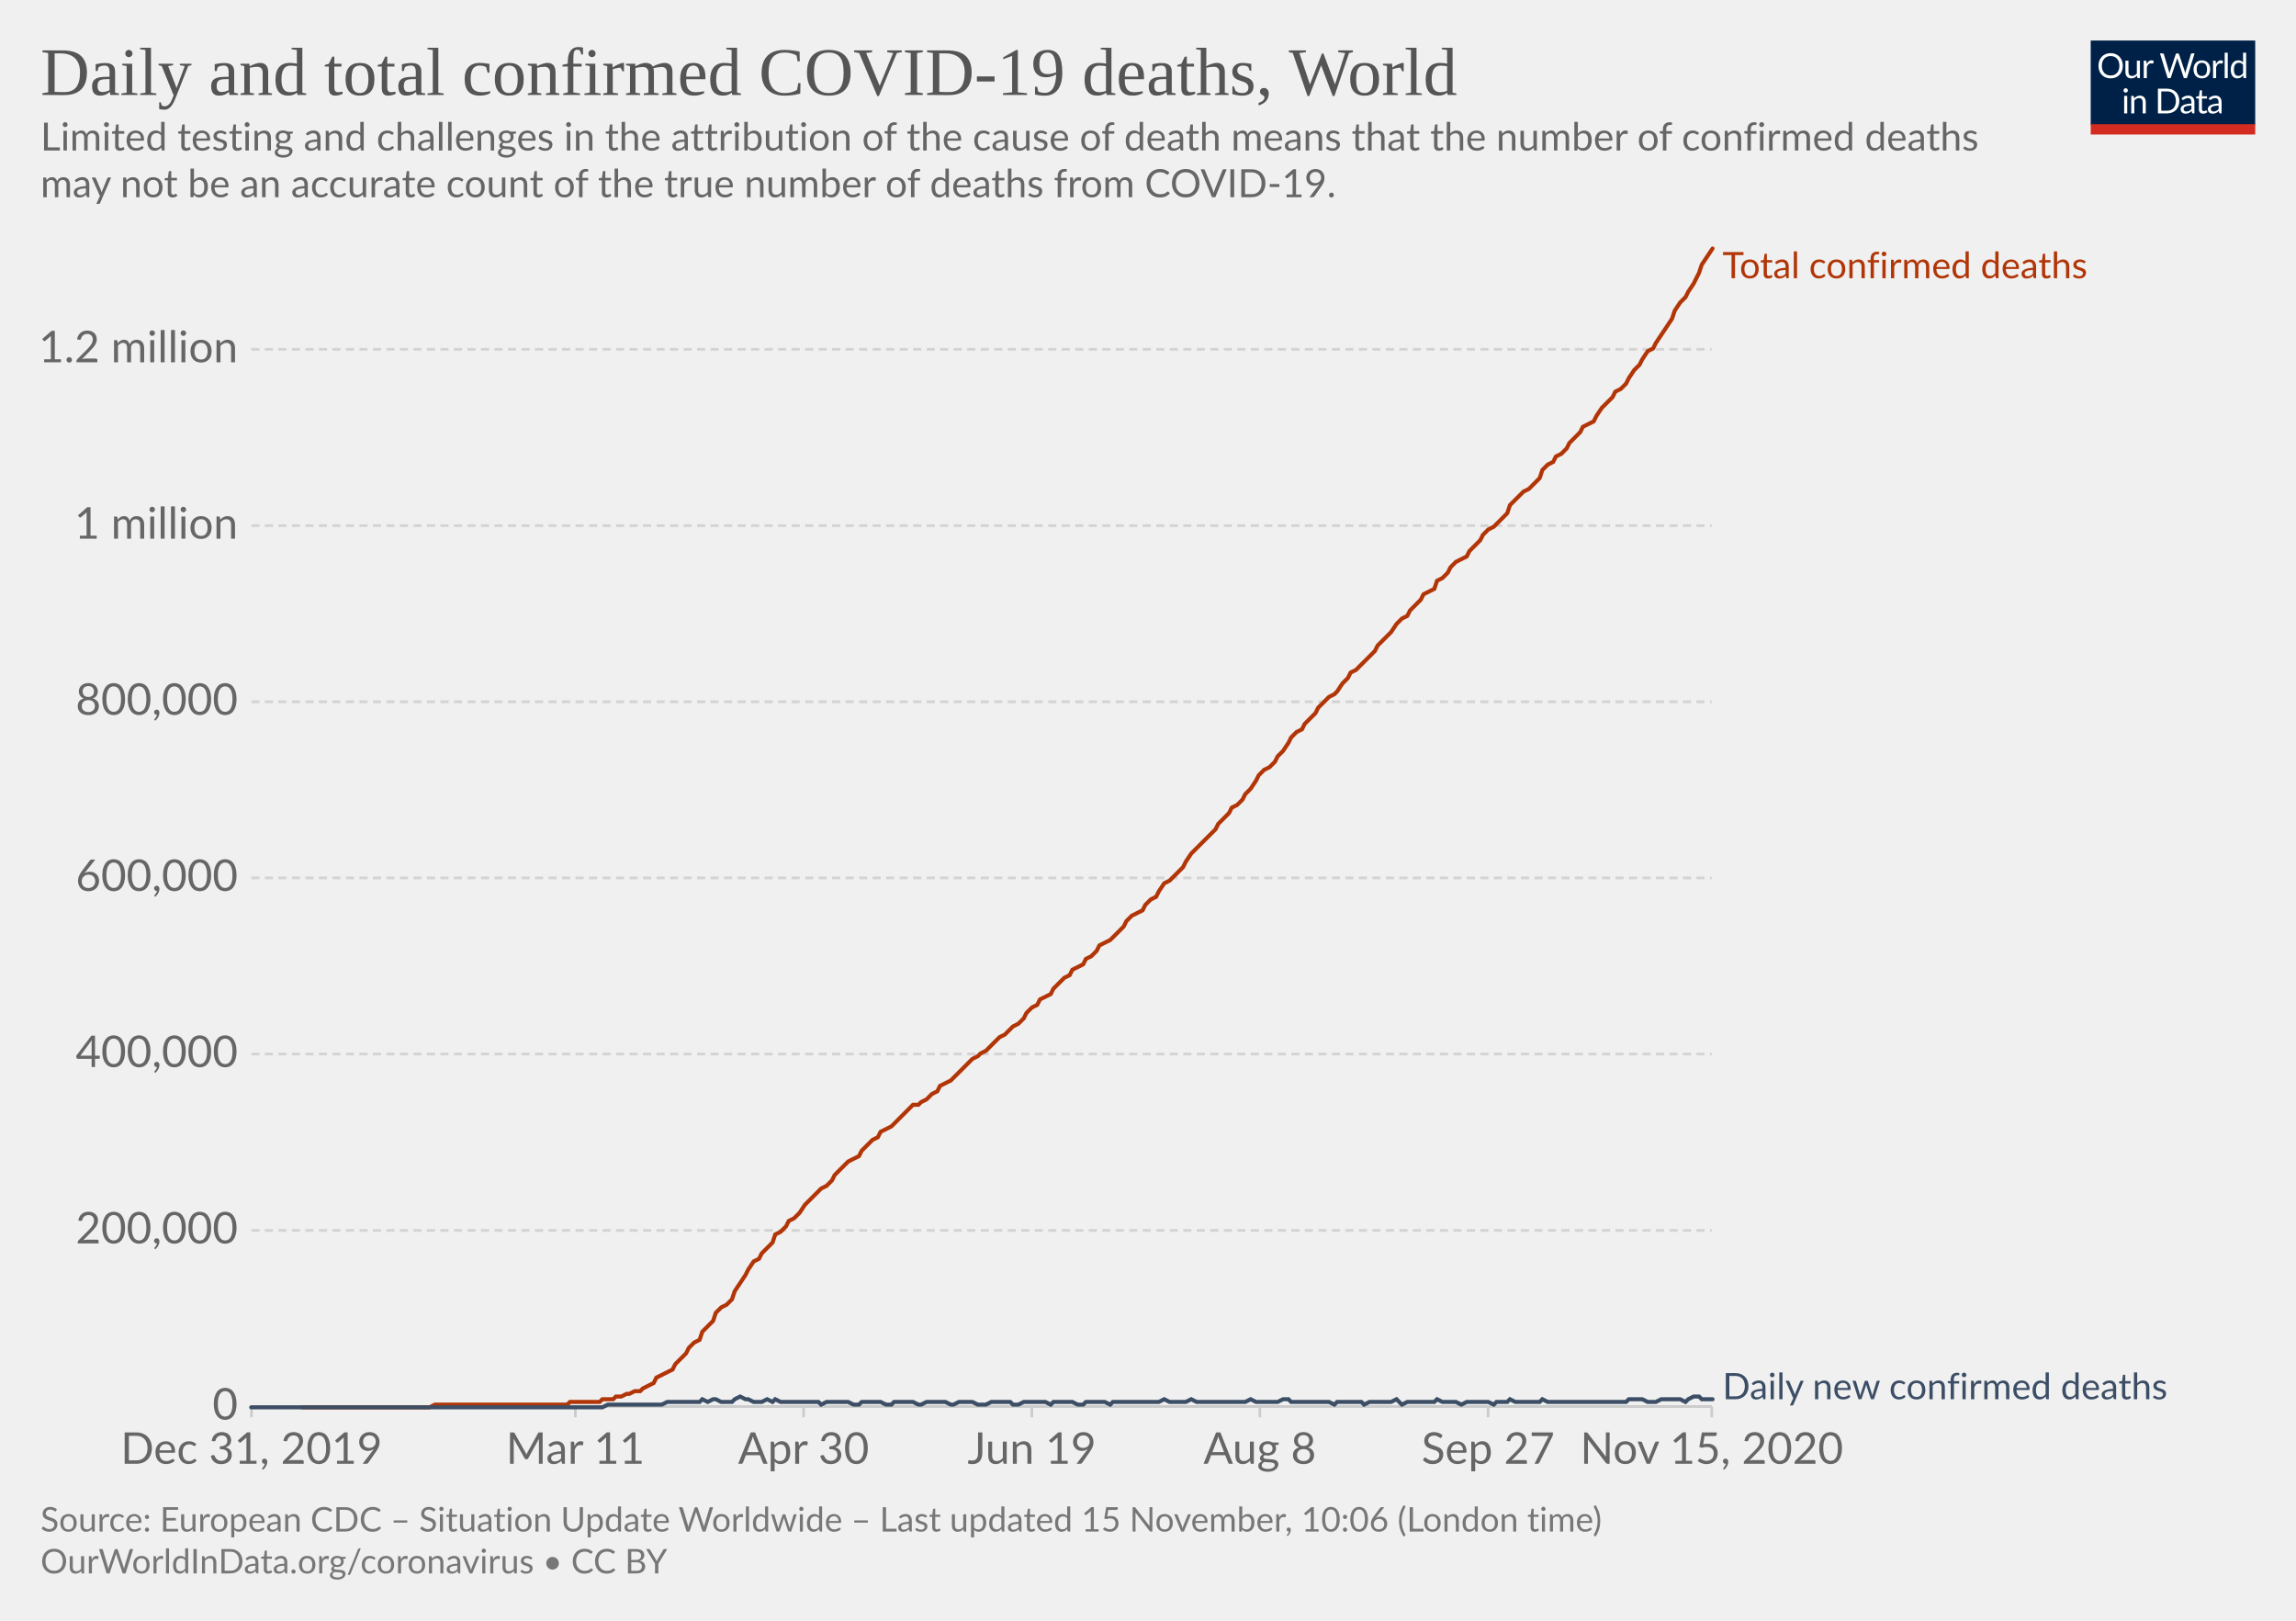
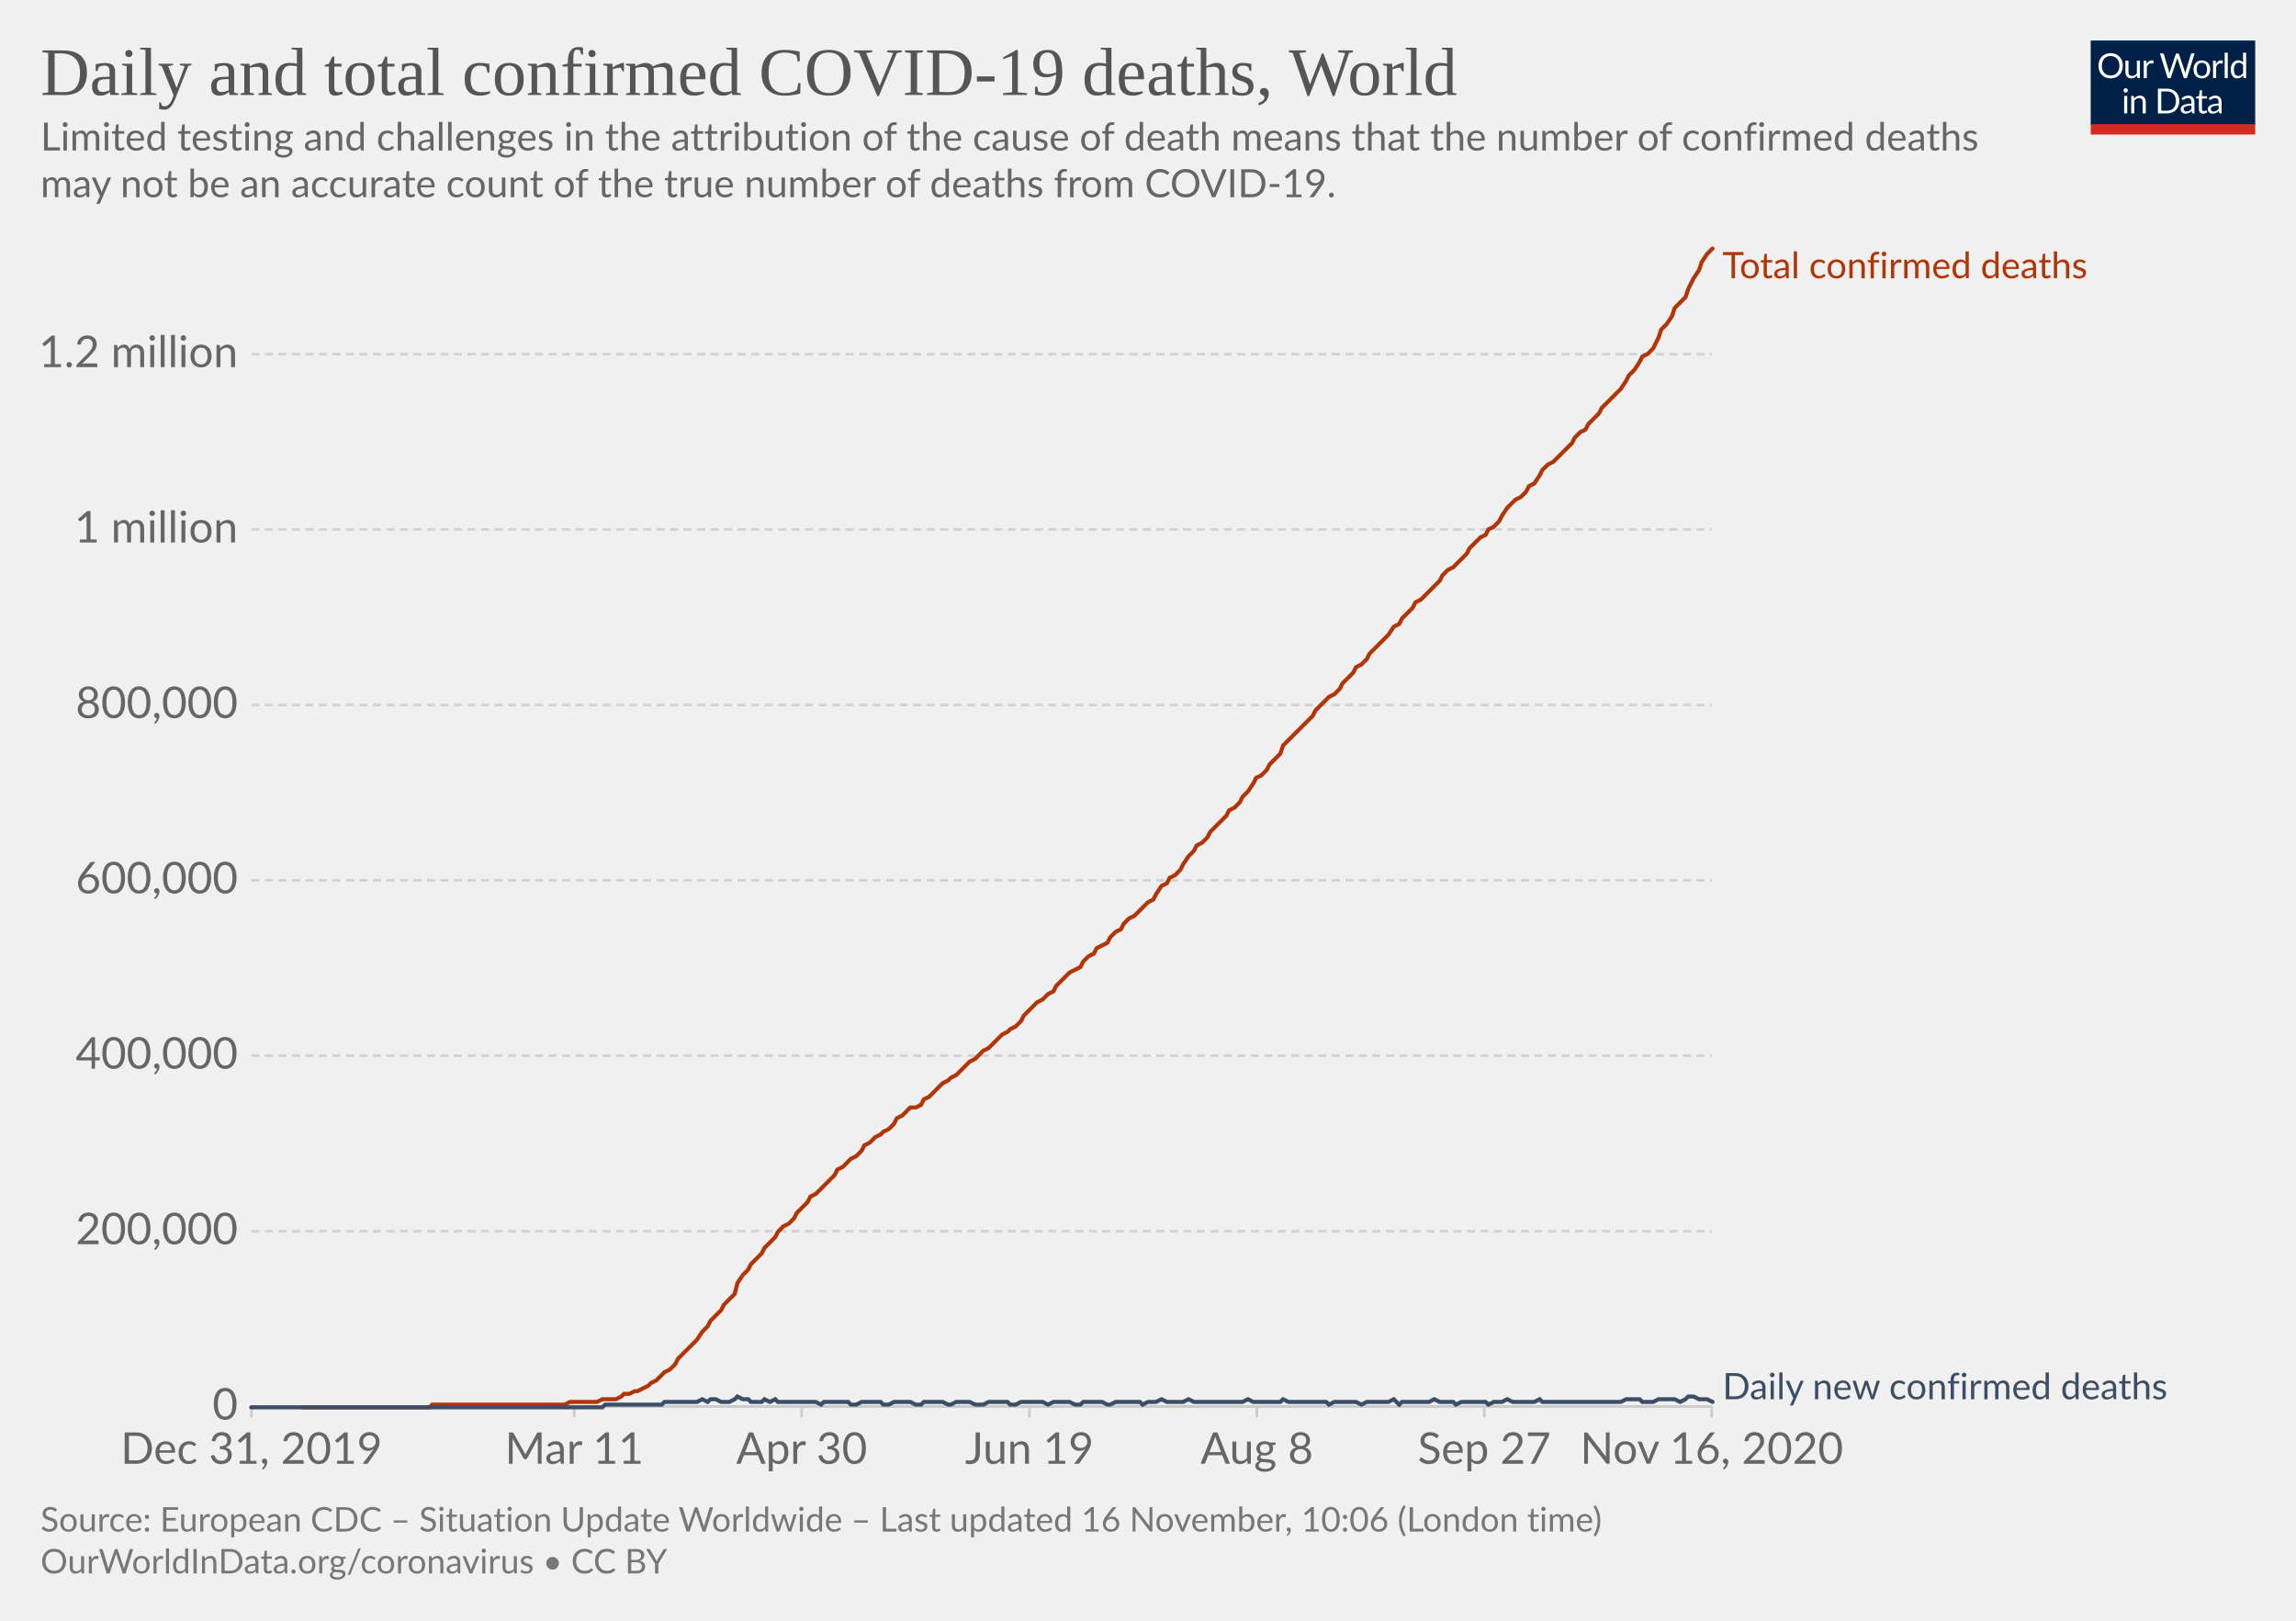
<svg xmlns="http://www.w3.org/2000/svg" version="1.1" style="background-color:#fff;-webkit-font-smoothing:antialiased" width="850" height="600" viewBox="0 0 850 600" font-family="Lato,'Helvetica Neue',Helvetica,Arial,sans-serif" font-size="18" text-rendering="optimizeLegibility">
  <g class="HeaderView">
    <g transform="matrix(.29 0 0 .29 774 15)">
      <svg width="210" height="120" viewBox="0 0 210 120" fill="none">
        <g clip-path="url(#clip0)">
          <path d="M0 0h210v107.89H0V0z" fill="#002147" />
          <path d="M40.98 32.25c0 2.36-.38 4.53-1.12 6.51a14.26 14.26 0 01-8.1 8.4c-1.9.78-4.02 1.17-6.34 1.17a16.6 16.6 0 01-6.33-1.17 14.31 14.31 0 01-8.08-8.4 18.29 18.29 0 01-1.12-6.51c0-2.36.38-4.53 1.12-6.5a14.32 14.32 0 018.07-8.44c1.92-.8 4.03-1.19 6.34-1.19 2.32 0 4.43.4 6.34 1.19 1.92.8 3.56 1.9 4.93 3.34a14.87 14.87 0 013.17 5.1 18.1 18.1 0 011.12 6.5zm-4.38 0c0-1.94-.26-3.68-.8-5.22a10.91 10.91 0 00-2.24-3.89 9.68 9.68 0 00-3.52-2.46 11.95 11.95 0 00-4.62-.86c-1.68 0-3.21.28-4.6.86a9.88 9.88 0 00-3.54 2.46 10.91 10.91 0 00-2.24 3.9c-.53 1.53-.8 3.27-.8 5.2 0 1.94.27 3.68.8 5.22a11.17 11.17 0 002.24 3.9 10.01 10.01 0 003.55 2.44c1.38.56 2.9.83 4.6.83 1.7 0 3.24-.27 4.61-.83a9.8 9.8 0 003.52-2.44 11.17 11.17 0 002.25-3.9c.53-1.54.8-3.28.8-5.21zm26.22-6.54V48H60.5c-.56 0-.9-.27-1.05-.81l-.31-2.4a12.45 12.45 0 01-3.26 2.6c-1.2.64-2.58.96-4.13.96-1.22 0-2.3-.2-3.24-.6a6.52 6.52 0 01-2.33-1.7 7.37 7.37 0 01-1.43-2.67c-.3-1.04-.46-2.2-.46-3.45V25.7h3.91v14.22c0 1.68.38 2.99 1.15 3.91.77.93 1.96 1.39 3.54 1.39 1.16 0 2.24-.27 3.23-.82a10.42 10.42 0 002.8-2.28V25.7h3.91zm8.61 4.47a9.94 9.94 0 012.6-3.56 5.64 5.64 0 013.76-1.3c.47 0 .92.05 1.34.15.44.1.83.27 1.17.49l-.3 2.92c-.09.37-.3.55-.66.55-.2 0-.5-.04-.9-.13a6.21 6.21 0 00-3.24.18c-.54.2-1.03.5-1.47.92-.42.4-.81.9-1.17 1.5-.33.58-.64 1.26-.92 2.02V48H67.7V25.71h2.25c.42 0 .72.08.88.25.16.16.27.44.33.83l.26 3.39zm61.16-13.7L122.75 48h-3.82l-7.99-24.05a21.95 21.95 0 01-.42-1.58 38.36 38.36 0 01-.44 1.58L102.05 48h-3.83L88.4 16.47h3.54c.38 0 .7.1.95.29.26.2.43.43.5.73l6.52 21.9c.1.4.2.83.28 1.28.1.46.2.94.29 1.46l.3-1.46c.12-.47.25-.9.38-1.27l7.41-21.91c.1-.25.26-.48.51-.69.27-.22.58-.33.95-.33h1.23c.38 0 .69.1.92.29.24.2.41.43.53.73l7.4 21.9a28.4 28.4 0 01.68 2.62 29.52 29.52 0 01.52-2.61l6.54-21.91c.07-.27.23-.5.48-.7.27-.21.58-.32.95-.32h3.32zm9.35 8.88c1.63 0 3.1.27 4.4.82a9.43 9.43 0 015.46 5.94c.5 1.4.74 2.98.74 4.73 0 1.76-.25 3.34-.74 4.75a9.43 9.43 0 01-5.46 5.92c-1.3.52-2.77.79-4.4.79-1.64 0-3.12-.27-4.44-.8a9.42 9.42 0 01-3.35-2.3c-.92-1-1.63-2.2-2.13-3.61-.49-1.41-.73-3-.73-4.75s.24-3.33.73-4.73c.5-1.43 1.2-2.64 2.13-3.63a9.4 9.4 0 013.35-2.31c1.32-.55 2.8-.82 4.44-.82zm0 19.89c2.2 0 3.84-.73 4.93-2.2 1.08-1.48 1.63-3.54 1.63-6.18 0-2.66-.55-4.72-1.63-6.2-1.09-1.49-2.73-2.23-4.93-2.23-1.12 0-2.09.2-2.93.57a5.7 5.7 0 00-2.06 1.65 7.5 7.5 0 00-1.24 2.67c-.26 1.04-.4 2.22-.4 3.54 0 2.64.55 4.7 1.64 6.18 1.1 1.47 2.76 2.2 4.99 2.2zm17.97-15.07a9.94 9.94 0 012.6-3.56 5.64 5.64 0 013.76-1.3c.47 0 .91.05 1.34.15.44.1.83.27 1.16.49l-.28 2.92c-.09.37-.31.55-.66.55-.2 0-.5-.04-.9-.13a6.2 6.2 0 00-3.24.18c-.54.2-1.03.5-1.47.92-.43.4-.82.9-1.17 1.5a13.1 13.1 0 00-.92 2.02V48h-3.94V25.71h2.24c.43 0 .72.08.88.25.17.16.28.44.33.83l.27 3.39zm15.04-14.59V48h-3.92V15.6h3.92zm19.55 15.43a6.22 6.22 0 00-2.38-2.05 6.7 6.7 0 00-2.86-.6c-2.07 0-3.66.75-4.77 2.23-1.12 1.48-1.68 3.6-1.68 6.33 0 1.46.13 2.7.38 3.74a7.29 7.29 0 001.1 2.56 4.35 4.35 0 001.78 1.45c.7.3 1.5.46 2.4.46 1.29 0 2.41-.3 3.36-.88a9.6 9.6 0 002.67-2.49V31.02zm3.91-15.43V48h-2.33c-.56 0-.9-.27-1.06-.81l-.35-2.71a12.13 12.13 0 01-3.25 2.77 8.28 8.28 0 01-4.23 1.06 7.31 7.31 0 01-6.14-2.9c-.73-.96-1.3-2.15-1.69-3.57a18.35 18.35 0 01.07-9.48 11.29 11.29 0 011.89-3.7 8.7 8.7 0 017.06-3.34 7.96 7.96 0 016.12 2.62V15.59h3.91zM46.61 70.71V93H42.7V70.71h3.91zm.84-7c0 .39-.08.75-.24 1.09a2.81 2.81 0 01-1.52 1.47 2.67 2.67 0 01-2.16 0 2.9 2.9 0 01-1.45-1.47 2.67 2.67 0 010-2.16c.15-.35.35-.65.6-.9.25-.27.53-.47.85-.62a2.67 2.67 0 012.16 0c.35.15.65.35.9.62.27.25.47.55.62.9.16.34.24.7.24 1.08zm7.97 10.24c.49-.54 1-1.04 1.54-1.48a9.85 9.85 0 013.66-1.84 8.96 8.96 0 015.43.35c.94.4 1.72.97 2.33 1.71a7.36 7.36 0 011.43 2.67c.32 1.04.49 2.19.49 3.45V93h-3.94V78.81c0-1.69-.4-3-1.17-3.92-.76-.93-1.93-1.4-3.5-1.4a6.6 6.6 0 00-3.25.83c-1 .56-1.92 1.31-2.77 2.27V93h-3.94V70.71h2.35c.56 0 .9.28 1.04.82l.3 2.42zm57.7 3.3c0 2.36-.37 4.5-1.11 6.44a14.3 14.3 0 01-3.17 4.98 14.1 14.1 0 01-4.93 3.2c-1.9.76-4.02 1.13-6.33 1.13H85.8V61.47h11.77c2.31 0 4.42.39 6.33 1.15a13.8 13.8 0 018.1 8.18 17.75 17.75 0 011.12 6.45zm-4.37 0c0-1.94-.26-3.67-.8-5.2a10.94 10.94 0 00-2.23-3.87 9.57 9.57 0 00-3.53-2.42 12.23 12.23 0 00-4.61-.83h-7.5v24.62h7.5c1.7 0 3.24-.28 4.61-.84a9.7 9.7 0 003.53-2.4 10.94 10.94 0 002.24-3.87c.53-1.53.8-3.26.8-5.2zm19.8 5.72c-1.8.06-3.34.2-4.62.44-1.26.22-2.3.51-3.1.88-.8.36-1.37.8-1.74 1.3-.35.5-.53 1.05-.53 1.67 0 .58.1 1.1.3 1.52a3 3 0 00.76 1.05c.34.27.73.46 1.17.6.45.11.94.17 1.45.17a7.28 7.28 0 003.5-.81 11.95 11.95 0 002.82-2.2v-4.62zm-12.65-9.11a12.73 12.73 0 013.98-2.66c1.43-.59 3-.88 4.73-.88 1.25 0 2.36.2 3.33.61a6.81 6.81 0 013.94 4.38c.33 1.04.5 2.19.5 3.43V93h-1.74a1.8 1.8 0 01-.88-.18c-.2-.13-.36-.38-.48-.74l-.44-2.12c-.59.55-1.16 1.03-1.72 1.46a9.48 9.48 0 01-3.74 1.7c-.69.15-1.46.23-2.3.23-.87 0-1.69-.12-2.45-.35a5.34 5.34 0 01-3.34-2.93 6.64 6.64 0 01-.49-2.64c0-.88.25-1.72.73-2.53a6.33 6.33 0 012.35-2.17c1.09-.63 2.5-1.15 4.25-1.54 1.75-.41 3.89-.65 6.42-.7v-1.75c0-1.73-.37-3.03-1.12-3.91-.75-.9-1.84-1.34-3.28-1.34-.97 0-1.78.12-2.44.37-.64.23-1.2.5-1.7.81l-1.23.82c-.33.23-.67.35-1 .35-.27 0-.5-.07-.69-.2a2.1 2.1 0 01-.48-.53l-.7-1.25zm27.67 19.5c-1.76 0-3.12-.5-4.07-1.48-.94-.98-1.41-2.4-1.41-4.25V74h-2.68a.9.9 0 01-.6-.2c-.16-.14-.24-.36-.24-.66v-1.56l3.65-.46.9-6.89a.9.9 0 01.29-.52.88.88 0 01.62-.22H142v7.67h6.44V74H142v13.38c0 .94.22 1.63.68 2.09.45.45 1.04.68 1.76.68a3.21 3.21 0 001.85-.53l.55-.35c.16-.12.3-.18.41-.18.2 0 .4.13.55.38l1.15 1.87a7.45 7.45 0 01-2.44 1.5c-.96.35-1.94.52-2.95.52zm19.68-10.4c-1.8.07-3.34.21-4.62.45-1.26.22-2.3.51-3.1.88-.8.36-1.37.8-1.74 1.3-.35.5-.53 1.05-.53 1.67 0 .58.1 1.1.3 1.52.18.42.44.77.76 1.05.34.27.73.46 1.17.6.45.11.94.17 1.45.17a7.3 7.3 0 003.5-.81 12.04 12.04 0 002.82-2.2v-4.62zm-12.65-9.1a12.72 12.72 0 013.99-2.66c1.42-.59 3-.88 4.72-.88 1.25 0 2.36.2 3.33.61a6.81 6.81 0 013.94 4.38c.33 1.04.5 2.19.5 3.43V93h-1.74a1.8 1.8 0 01-.88-.18c-.2-.13-.36-.38-.48-.74l-.44-2.12c-.59.55-1.16 1.03-1.72 1.46a9.48 9.48 0 01-3.74 1.7c-.69.15-1.46.23-2.3.23-.87 0-1.69-.12-2.45-.35a5.33 5.33 0 01-3.34-2.93 6.62 6.62 0 01-.49-2.64c0-.88.25-1.72.73-2.53a6.33 6.33 0 012.35-2.17c1.09-.63 2.5-1.15 4.25-1.54a31.2 31.2 0 016.42-.7v-1.75c0-1.73-.37-3.03-1.12-3.91-.75-.9-1.84-1.34-3.28-1.34-.97 0-1.78.12-2.44.37-.64.23-1.2.5-1.7.81-.46.3-.87.57-1.22.82-.34.23-.68.35-1.02.35-.26 0-.49-.07-.68-.2a1.88 1.88 0 01-.48-.53l-.7-1.25z" fill="#fff" />
          <path fill="#D42B21" d="M0 106.79h210V120H0z" />
        </g>
        <defs>
          <clipPath id="clip0">
            <path fill="#fff" d="M0 0h210v120H0z" />
          </clipPath>
        </defs>
      </svg>
    </g>
    <a href="https://ourworldindata.org/grapher/total-daily-covid-deaths?time=2019-12-31..latest" target="_blank" rel="noopener" font-family="&quot;Playfair Display&quot;,Georgia,&quot;Times New Roman&quot;,serif">
      <text font-size="25.2" x="15" y="35.2" fill="#555">
        <tspan x="15" y="35.16">Daily and total confirmed COVID-19 deaths, World</tspan>
      </text>
    </a>
    <text font-size="14.4" x="15" y="55.7" fill="#666">
      <tspan x="15" y="55.72">Limited testing and challenges in the attribution of the cause of death means that the number of confirmed deaths</tspan>
      <tspan x="15" y="73">may not be an accurate count of the true number of deaths from COVID-19.</tspan>
    </text>
  </g>
  <g class="LineChart">
    <defs>
      <clipPath id="a">
        <path d="M83.06 0h830v899.4h-830z" />
      </clipPath>
    </defs>
    <g class="DualAxisView">
      <g class="HorizontalAxis">
-         <path stroke="#ccc" d="M93.1 520.7v4M213 520.7v4M297.5 520.7v4M382 520.7v4M466.4 520.7v4M550.9 520.7v4M633.7 520.7v4" />
+         <path stroke="#ccc" d="M93.1 520.7v4M212.6 520.7v4M296.8 520.7v4M381.1 520.7v4M465.3 520.7v4M549.5 520.7v4M633.7 520.7v4" />
        <text x="93.1" y="541.9" fill="#666" text-anchor="middle" font-size="16.2">Dec 31, 2019</text>
-         <text x="213" y="541.9" fill="#666" text-anchor="middle" font-size="16.2">Mar 11</text>
-         <text x="297.5" y="541.9" fill="#666" text-anchor="middle" font-size="16.2">Apr 30</text>
-         <text x="382" y="541.9" fill="#666" text-anchor="middle" font-size="16.2">Jun 19</text>
-         <text x="466.4" y="541.9" fill="#666" text-anchor="middle" font-size="16.2">Aug 8</text>
-         <text x="550.9" y="541.9" fill="#666" text-anchor="middle" font-size="16.2">Sep 27</text>
-         <text x="633.7" y="541.9" fill="#666" text-anchor="middle" font-size="16.2">Nov 15, 2020</text>
+         <text x="212.6" y="541.9" fill="#666" text-anchor="middle" font-size="16.2">Mar 11</text>
+         <text x="296.8" y="541.9" fill="#666" text-anchor="middle" font-size="16.2">Apr 30</text>
+         <text x="381.1" y="541.9" fill="#666" text-anchor="middle" font-size="16.2">Jun 19</text>
+         <text x="465.3" y="541.9" fill="#666" text-anchor="middle" font-size="16.2">Aug 8</text>
+         <text x="549.5" y="541.9" fill="#666" text-anchor="middle" font-size="16.2">Sep 27</text>
+         <text x="633.7" y="541.9" fill="#666" text-anchor="middle" font-size="16.2">Nov 16, 2020</text>
      </g>
      <g class="VerticalAxis" fill="#666" dominant-baseline="middle" text-anchor="end" font-size="16.2">
        <text x="88.06" y="520.7">0</text>
-         <text x="88.06" y="455.5">200,000</text>
-         <text x="88.06" y="390.2">400,000</text>
-         <text x="88.06" y="325">600,000</text>
-         <text x="88.06" y="259.8">800,000</text>
-         <text x="88.06" y="194.6">1 million</text>
-         <text x="88.06" y="129.3">1.2 million</text>
+         <text x="88.06" y="455.8">200,000</text>
+         <text x="88.06" y="390.8">400,000</text>
+         <text x="88.06" y="325.9">600,000</text>
+         <text x="88.06" y="261">800,000</text>
+         <text x="88.06" y="196">1 million</text>
+         <text x="88.06" y="131.1">1.2 million</text>
      </g>
      <g class="AxisGridLines horizontalLines">
        <path stroke="#ccc" d="M93.06 520.7h540.62" />
-         <path stroke="#d3d3d3" stroke-dasharray="3,2" d="M93.06 455.5h540.62M93.06 390.2h540.62M93.06 325h540.62M93.06 259.8h540.62M93.06 194.6h540.62M93.06 129.3h540.62" />
+         <path stroke="#d3d3d3" stroke-dasharray="3,2" d="M93.06 455.8h540.62M93.06 390.8h540.62M93.06 325.9h540.62M93.06 261h540.62M93.06 196h540.62M93.06 131.1h540.62" />
      </g>
    </g>
    <g clip-path="url(#a)">
      <g class="LineLabels" cursor="default">
        <g class="legendMark">
          <text font-size="13.5" x="637.7" y="103" fill="#B13507">
            <tspan x="637.68" y="103">Total confirmed deaths</tspan>
          </text>
        </g>
        <g class="legendMark">
          <text font-size="13.5" x="637.7" y="518" fill="#3C4E66">
            <tspan x="637.68" y="518">Daily new confirmed deaths</tspan>
          </text>
        </g>
      </g>
      <g class="Lines">
        <g class="key-World_0">
-           <path stroke="#B13507" stroke-linecap="round" d="M112 521h47l2-1h49l1-1h11l1-1h4l1-1h2l2-1h1l2-1h2l1-1 2-1 2-1 1-2 2-1 2-1 2-1 1-2 2-2 2-2 1-2 2-2 2-1 1-3 2-2 2-2 1-3 2-2 2-1 2-2 1-3 2-3 2-3 1-2 2-3 2-1 1-2 2-2 2-2 1-3 2-1 2-2 1-2 2-1 2-2 2-3 1-1 2-2 2-2 1-1 2-1 2-2 1-2 2-2 2-2 1-1 2-1 2-1 1-2 2-2 2-2 2-1 1-2 2-1 2-1 1-1 2-2 2-2 1-1 2-2h2l1-1 2-1 2-2 2-1 1-2 2-1 2-1 1-1 2-2 2-2 1-1 2-2 2-1 1-1 2-1 2-2 1-1 2-2 2-1 2-2 1-1 2-1 2-2 1-2 2-2 2-1 1-2 2-1 2-1 1-2 2-2 2-2 2-1 1-2 2-1 2-1 1-2 2-1 2-2 1-2 2-1 2-1 1-1 2-2 2-2 1-2 2-2 2-1 2-1 1-2 2-2 2-1 1-2 2-3 2-1 1-1 2-2 2-2 1-2 2-3 2-2 2-2 1-1 2-2 2-2 1-2 2-2 2-2 1-2 2-1 2-2 1-2 2-2 2-3 1-2 2-2 2-1 2-2 1-2 2-2 2-3 1-2 2-2 2-1 1-2 2-2 2-2 1-2 2-2 2-2 2-1 1-1 2-3 2-2 1-2 2-1 2-2 1-1 2-2 2-2 1-2 2-2 2-2 1-1 2-3 2-2 2-1 1-2 2-2 2-2 1-2 2-1 2-1 1-3 2-1 2-2 1-2 2-2 2-1 2-1 1-2 2-2 2-2 1-2 2-2 2-1 1-1 2-2 2-2 1-3 2-2 2-2 1-1 2-1 2-2 2-2 1-3 2-2 2-1 1-2 2-1 2-2 1-2 2-2 2-2 1-2 2-1 2-1 1-2 2-3 2-2 2-2 1-2 2-1 2-2 1-2 2-3 2-2 1-2 2-3 2-1 1-2 2-3 2-3 2-3 1-3 2-3 2-2 1-2 2-3 2-4 1-3 2-3 2-3" fill="none" stroke-width="1.5" />
+           <path stroke="#B13507" stroke-linecap="round" d="M112 521h47l1-1h49l2-1h10l2-1h5l2-1 1-1h2l2-1h1l2-1 2-1 1-1 2-1 2-2 1-1 2-1 2-2 1-2 2-2 2-2 1-1 2-2 2-3 2-2 1-2 2-2 2-2 1-2 2-2 2-2 1-4 2-3 2-2 1-2 2-2 2-2 1-2 2-2 2-2 1-2 2-2 2-1 2-2 1-2 2-2 2-2 1-2 2-1 2-2 1-1 2-2 2-2 1-2 2-1 2-2 1-1 2-1 2-2 1-2 2-1 2-2 2-1 1-1 2-1 2-2 1-2 2-1 2-2 1-1h2l2-1 1-2 2-1 2-2 1-1 2-2 2-1 1-1 2-1 2-2 2-2 1-1 2-1 2-2 1-1 2-1 2-2 1-1 2-2 2-1 1-1 2-1 2-2 1-2 2-2 2-2 1-1 2-1 2-2 2-1 1-2 2-2 2-2 1-1 2-1 2-1 1-2 2-2 2-1 1-2 2-1 2-1 1-2 2-2 2-1 1-2 2-2 2-1 2-2 1-1 2-2 2-1 1-2 2-3 2-1 1-2 2-1 2-2 1-2 2-3 2-2 1-2 2-1 2-2 1-2 2-2 2-2 2-2 1-2 2-1 2-2 1-2 2-2 2-3 1-2 2-1 2-2 1-2 2-2 2-2 1-3 2-2 2-2 1-1 2-2 2-2 2-2 1-2 2-2 2-2 1-1 2-1 2-2 1-2 2-2 2-2 1-2 2-1 2-2 1-2 2-2 2-2 1-1 2-2 2-3 2-1 1-2 2-2 2-2 1-2 2-1 2-2 1-1 2-2 2-2 1-2 2-2 2-1 1-1 2-2 2-2 1-2 2-2 2-2 2-1 1-2 2-1 2-2 1-2 2-3 2-2 1-1 2-1 2-2 1-2 2-1 2-3 1-2 2-2 2-1 1-1 2-2 2-2 2-2 1-2 2-2 2-1 1-2 2-2 2-2 1-2 2-2 2-2 1-1 2-2 2-3 1-2 2-2 2-3 1-2 2-1 2-2 2-4 1-3 2-2 2-3 1-3 2-2 2-2 1-3 2-4 2-3 1-3 2-3 2-2" fill="none" stroke-width="1.5" />
        </g>
        <g class="key-World_1">
-           <path stroke="#3C4E66" stroke-linecap="round" d="M93 521h130l2-1h20l2-1h12l1-1 2 1 2-1h1l2 1h4l1-1 2-1 2 1h1l2 1h3l2-1 2 1 1-1 2 1h14l1 1 2-1h8l2 1h2l1-1h7l2 1h2l1-1h7l2 1h1l2-1h7l2 1h1l2-1h5l2 1h3l2-1h7l1 1h2l2-1h8l2 1 1-1h7l2 1h2l1-1h7l2 1 1-1h17l2-1 2 1h6l2-1 2 1h18l2-1 2 1h8l2-1h2l1 1h14l2 1 1-1h9l1 1 2-1h8l2-1 2 2 2-1h10l1-1 2 1h5l2 1 2-1h8l2 1 1-1h4l1-1 2 1h9l1-1 2 1h29l1-1h5l2 1h3l2-1h7l2 1 1-1 2-1h2l1 1h4" fill="none" stroke-width="1.5" />
+           <path stroke="#3C4E66" stroke-linecap="round" d="M93 521h130l1-1h21l1-1h12l2-1 2 1 1-1h2l2 1h3l2-1 1-1 2 1h2l1 1h4l1-1 2 1 2-1 1 1h14l2 1 1-1h9l1 1h2l2-1h7l1 1h2l2-1h6l2 1h2l1-1h7l2 1h1l2-1h5l2 1h3l2-1h7l1 1h2l2-1h8l2 1 2-1h6l2 1h2l1-1h7l2 1h1l2-1h9l1 1 2-1h3l2-1 2 1h6l2-1 2 1h18l2-1 2 1h10l1-1 2 1h14l1 1 2-1h8l2 1 2-1h8l2-1 2 2 1-1h10l2-1 2 1h5l1 1 2-1h9l1 1 2-1h3l2-1 2 1h8l2-1 1 1h29l2-1h5l1 1h4l2-1h6l2 1 2-1 1-1h2l2 1h3l2 1" fill="none" stroke-width="1.5" />
        </g>
      </g>
    </g>
  </g>
  <g class="SourcesFooter" fill="#777">
    <g class="clickable" fill="#777">
      <text font-size="12.6" x="15" y="567">
-         <tspan x="15" y="566.98">Source: European CDC – Situation Update Worldwide – Last updated 15 November, 10:06 (London time)</tspan>
+         <tspan x="15" y="566.98">Source: European CDC – Situation Update Worldwide – Last updated 16 November, 10:06 (London time)</tspan>
      </text>
    </g>
    <text font-size="12.6" x="15" y="582.5">
      <tspan x="15" y="582.48">
        <a target="_blank" href="https://ourworldindata.org/coronavirus" fill="#777">OurWorldInData.org/coronavirus</a> • <a class="cclogo" href="http://creativecommons.org/licenses/by/4.0/deed.en_US" target="_blank" fill="#777">CC BY</a>
      </tspan>
    </text>
  </g>
</svg>
